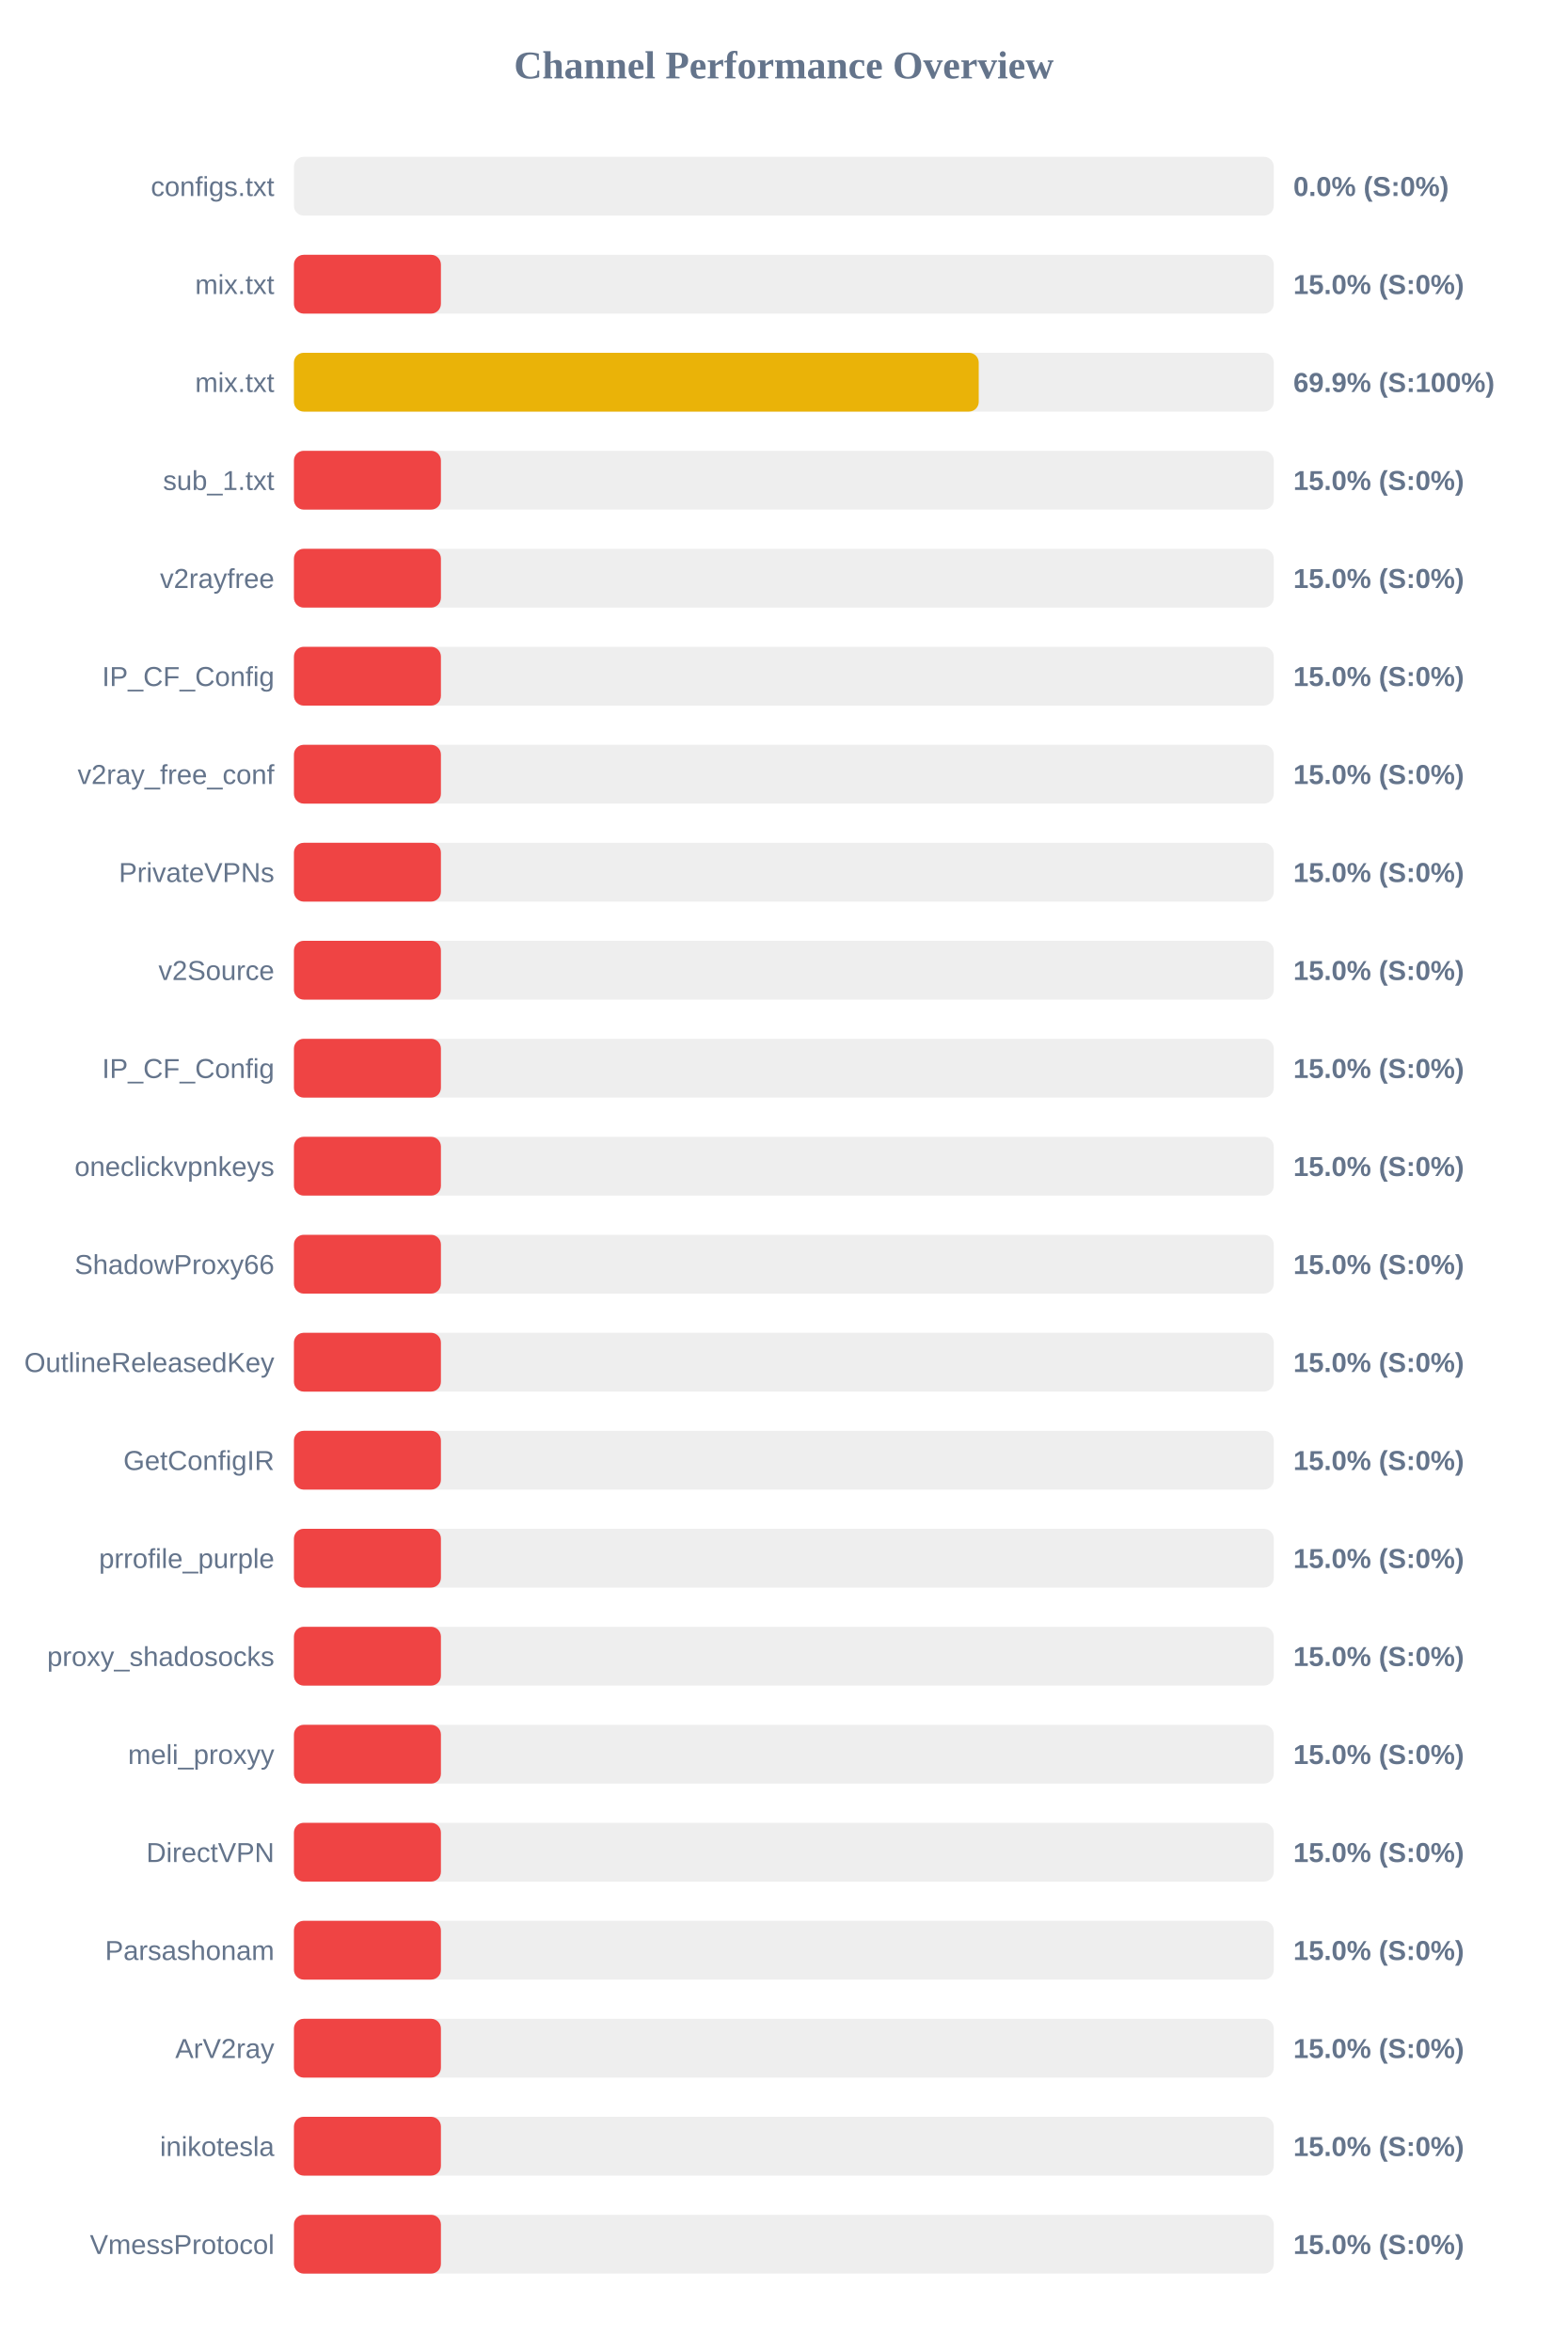
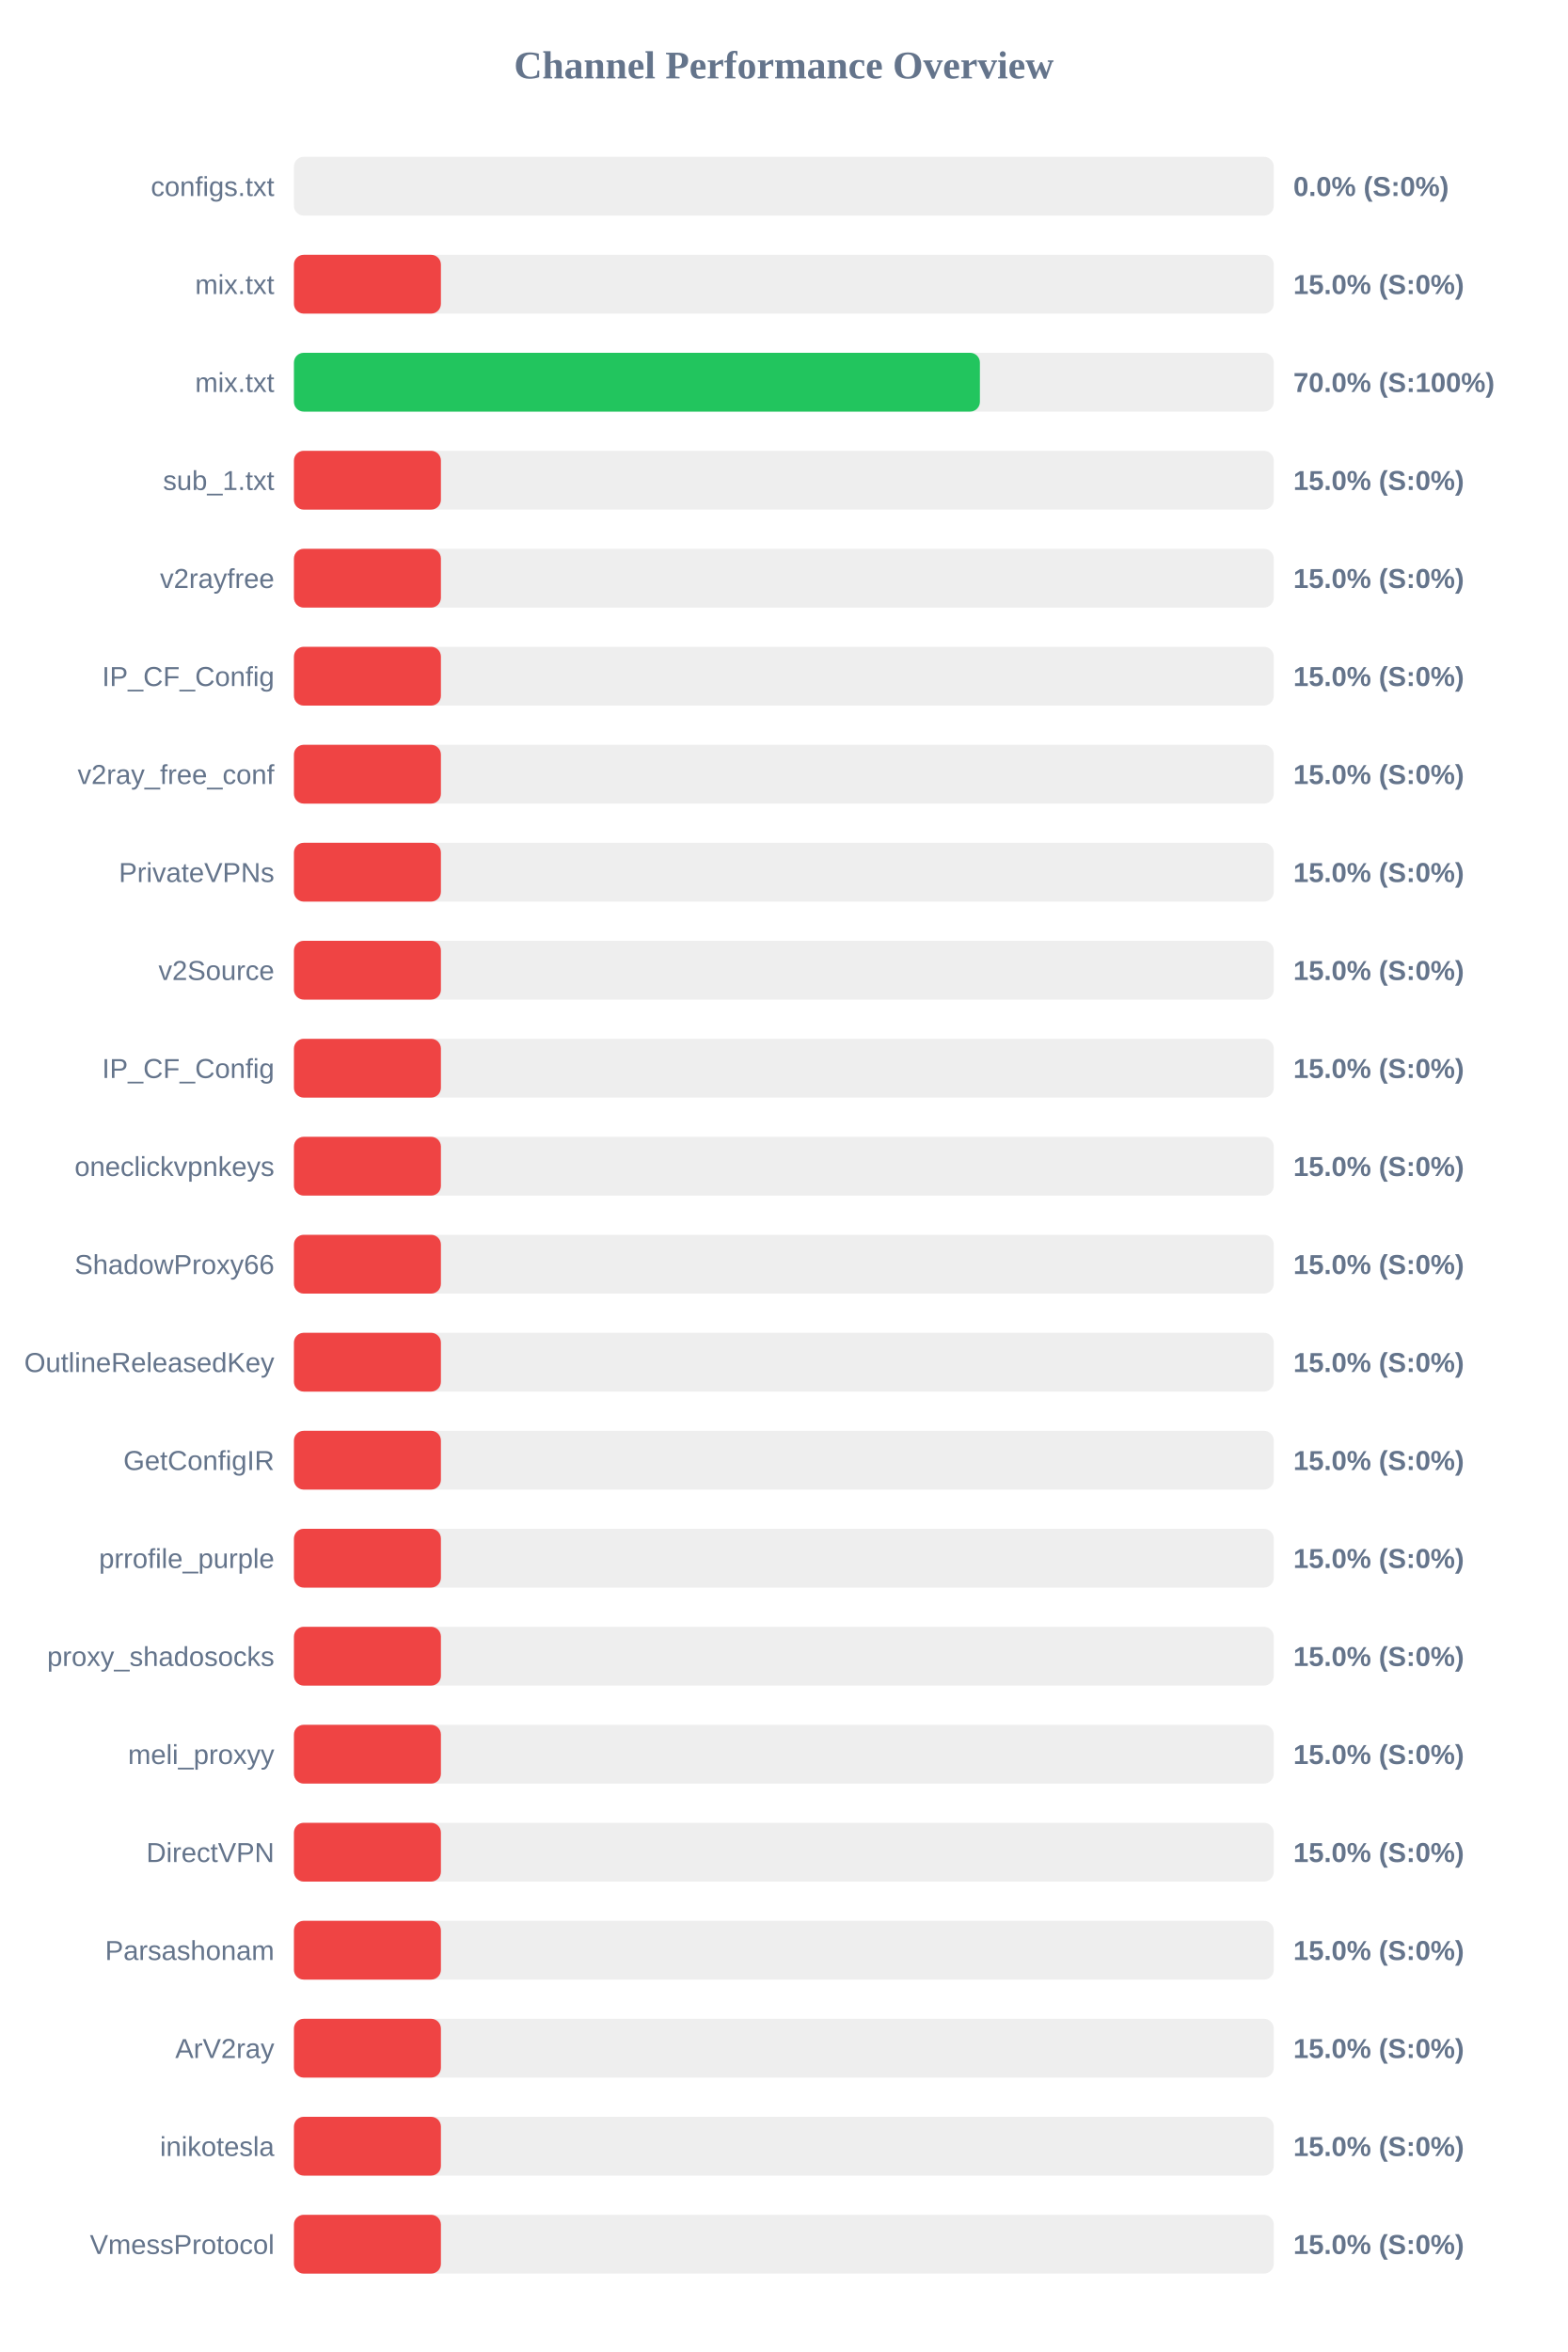
<svg xmlns="http://www.w3.org/2000/svg" width="800" height="1200" version="1.1">
  <style>
        .row { font: 14px Arial; fill: #64748b; }
        .score { font: bold 14px Arial; fill: #64748b; }
    </style>
  <text x="400" y="40" text-anchor="middle" font-size="20px" font-weight="bold" fill="#64748b">Channel Performance Overview</text>
  <rect x="150" y="80" width="500" height="30" fill="#eee" rx="5" />
  <rect x="150" y="80" width="0.0" height="30" fill="#ef4444" rx="5" />
  <text x="140" y="100" text-anchor="end" class="row">configs.txt</text>
  <text x="660" y="100" text-anchor="start" class="score">0.0% (S:0%)</text>
  <rect x="150" y="130" width="500" height="30" fill="#eee" rx="5" />
  <rect x="150" y="130" width="75.0" height="30" fill="#ef4444" rx="5" />
  <text x="140" y="150" text-anchor="end" class="row">mix.txt</text>
  <text x="660" y="150" text-anchor="start" class="score">15.0% (S:0%)</text>
  <rect x="150" y="180" width="500" height="30" fill="#eee" rx="5" />
-   <rect x="150" y="180" width="349.45" height="30" fill="#eab308" rx="5" />
+   <rect x="150" y="180" width="350.05" height="30" fill="#22c55e" rx="5" />
  <text x="140" y="200" text-anchor="end" class="row">mix.txt</text>
-   <text x="660" y="200" text-anchor="start" class="score">69.9% (S:100%)</text>
+   <text x="660" y="200" text-anchor="start" class="score">70.0% (S:100%)</text>
  <rect x="150" y="230" width="500" height="30" fill="#eee" rx="5" />
  <rect x="150" y="230" width="75.0" height="30" fill="#ef4444" rx="5" />
  <text x="140" y="250" text-anchor="end" class="row">sub_1.txt</text>
  <text x="660" y="250" text-anchor="start" class="score">15.0% (S:0%)</text>
  <rect x="150" y="280" width="500" height="30" fill="#eee" rx="5" />
  <rect x="150" y="280" width="75.0" height="30" fill="#ef4444" rx="5" />
  <text x="140" y="300" text-anchor="end" class="row">v2rayfree</text>
  <text x="660" y="300" text-anchor="start" class="score">15.0% (S:0%)</text>
  <rect x="150" y="330" width="500" height="30" fill="#eee" rx="5" />
  <rect x="150" y="330" width="75.0" height="30" fill="#ef4444" rx="5" />
  <text x="140" y="350" text-anchor="end" class="row">IP_CF_Config</text>
  <text x="660" y="350" text-anchor="start" class="score">15.0% (S:0%)</text>
  <rect x="150" y="380" width="500" height="30" fill="#eee" rx="5" />
  <rect x="150" y="380" width="75.0" height="30" fill="#ef4444" rx="5" />
  <text x="140" y="400" text-anchor="end" class="row">v2ray_free_conf</text>
  <text x="660" y="400" text-anchor="start" class="score">15.0% (S:0%)</text>
  <rect x="150" y="430" width="500" height="30" fill="#eee" rx="5" />
  <rect x="150" y="430" width="75.0" height="30" fill="#ef4444" rx="5" />
  <text x="140" y="450" text-anchor="end" class="row">PrivateVPNs</text>
  <text x="660" y="450" text-anchor="start" class="score">15.0% (S:0%)</text>
  <rect x="150" y="480" width="500" height="30" fill="#eee" rx="5" />
  <rect x="150" y="480" width="75.0" height="30" fill="#ef4444" rx="5" />
  <text x="140" y="500" text-anchor="end" class="row">v2Source</text>
  <text x="660" y="500" text-anchor="start" class="score">15.0% (S:0%)</text>
  <rect x="150" y="530" width="500" height="30" fill="#eee" rx="5" />
  <rect x="150" y="530" width="75.0" height="30" fill="#ef4444" rx="5" />
  <text x="140" y="550" text-anchor="end" class="row">IP_CF_Config</text>
  <text x="660" y="550" text-anchor="start" class="score">15.0% (S:0%)</text>
  <rect x="150" y="580" width="500" height="30" fill="#eee" rx="5" />
  <rect x="150" y="580" width="75.0" height="30" fill="#ef4444" rx="5" />
  <text x="140" y="600" text-anchor="end" class="row">oneclickvpnkeys</text>
  <text x="660" y="600" text-anchor="start" class="score">15.0% (S:0%)</text>
  <rect x="150" y="630" width="500" height="30" fill="#eee" rx="5" />
  <rect x="150" y="630" width="75.0" height="30" fill="#ef4444" rx="5" />
  <text x="140" y="650" text-anchor="end" class="row">ShadowProxy66</text>
  <text x="660" y="650" text-anchor="start" class="score">15.0% (S:0%)</text>
  <rect x="150" y="680" width="500" height="30" fill="#eee" rx="5" />
  <rect x="150" y="680" width="75.0" height="30" fill="#ef4444" rx="5" />
  <text x="140" y="700" text-anchor="end" class="row">OutlineReleasedKey</text>
  <text x="660" y="700" text-anchor="start" class="score">15.0% (S:0%)</text>
  <rect x="150" y="730" width="500" height="30" fill="#eee" rx="5" />
  <rect x="150" y="730" width="75.0" height="30" fill="#ef4444" rx="5" />
  <text x="140" y="750" text-anchor="end" class="row">GetConfigIR</text>
  <text x="660" y="750" text-anchor="start" class="score">15.0% (S:0%)</text>
  <rect x="150" y="780" width="500" height="30" fill="#eee" rx="5" />
  <rect x="150" y="780" width="75.0" height="30" fill="#ef4444" rx="5" />
  <text x="140" y="800" text-anchor="end" class="row">prrofile_purple</text>
  <text x="660" y="800" text-anchor="start" class="score">15.0% (S:0%)</text>
  <rect x="150" y="830" width="500" height="30" fill="#eee" rx="5" />
  <rect x="150" y="830" width="75.0" height="30" fill="#ef4444" rx="5" />
  <text x="140" y="850" text-anchor="end" class="row">proxy_shadosocks</text>
  <text x="660" y="850" text-anchor="start" class="score">15.0% (S:0%)</text>
  <rect x="150" y="880" width="500" height="30" fill="#eee" rx="5" />
  <rect x="150" y="880" width="75.0" height="30" fill="#ef4444" rx="5" />
  <text x="140" y="900" text-anchor="end" class="row">meli_proxyy</text>
  <text x="660" y="900" text-anchor="start" class="score">15.0% (S:0%)</text>
  <rect x="150" y="930" width="500" height="30" fill="#eee" rx="5" />
  <rect x="150" y="930" width="75.0" height="30" fill="#ef4444" rx="5" />
  <text x="140" y="950" text-anchor="end" class="row">DirectVPN</text>
  <text x="660" y="950" text-anchor="start" class="score">15.0% (S:0%)</text>
  <rect x="150" y="980" width="500" height="30" fill="#eee" rx="5" />
  <rect x="150" y="980" width="75.0" height="30" fill="#ef4444" rx="5" />
  <text x="140" y="1000" text-anchor="end" class="row">Parsashonam</text>
  <text x="660" y="1000" text-anchor="start" class="score">15.0% (S:0%)</text>
  <rect x="150" y="1030" width="500" height="30" fill="#eee" rx="5" />
  <rect x="150" y="1030" width="75.0" height="30" fill="#ef4444" rx="5" />
  <text x="140" y="1050" text-anchor="end" class="row">ArV2ray</text>
  <text x="660" y="1050" text-anchor="start" class="score">15.0% (S:0%)</text>
  <rect x="150" y="1080" width="500" height="30" fill="#eee" rx="5" />
  <rect x="150" y="1080" width="75.0" height="30" fill="#ef4444" rx="5" />
  <text x="140" y="1100" text-anchor="end" class="row">inikotesla</text>
  <text x="660" y="1100" text-anchor="start" class="score">15.0% (S:0%)</text>
  <rect x="150" y="1130" width="500" height="30" fill="#eee" rx="5" />
  <rect x="150" y="1130" width="75.0" height="30" fill="#ef4444" rx="5" />
  <text x="140" y="1150" text-anchor="end" class="row">VmessProtocol</text>
  <text x="660" y="1150" text-anchor="start" class="score">15.0% (S:0%)</text>
</svg>
